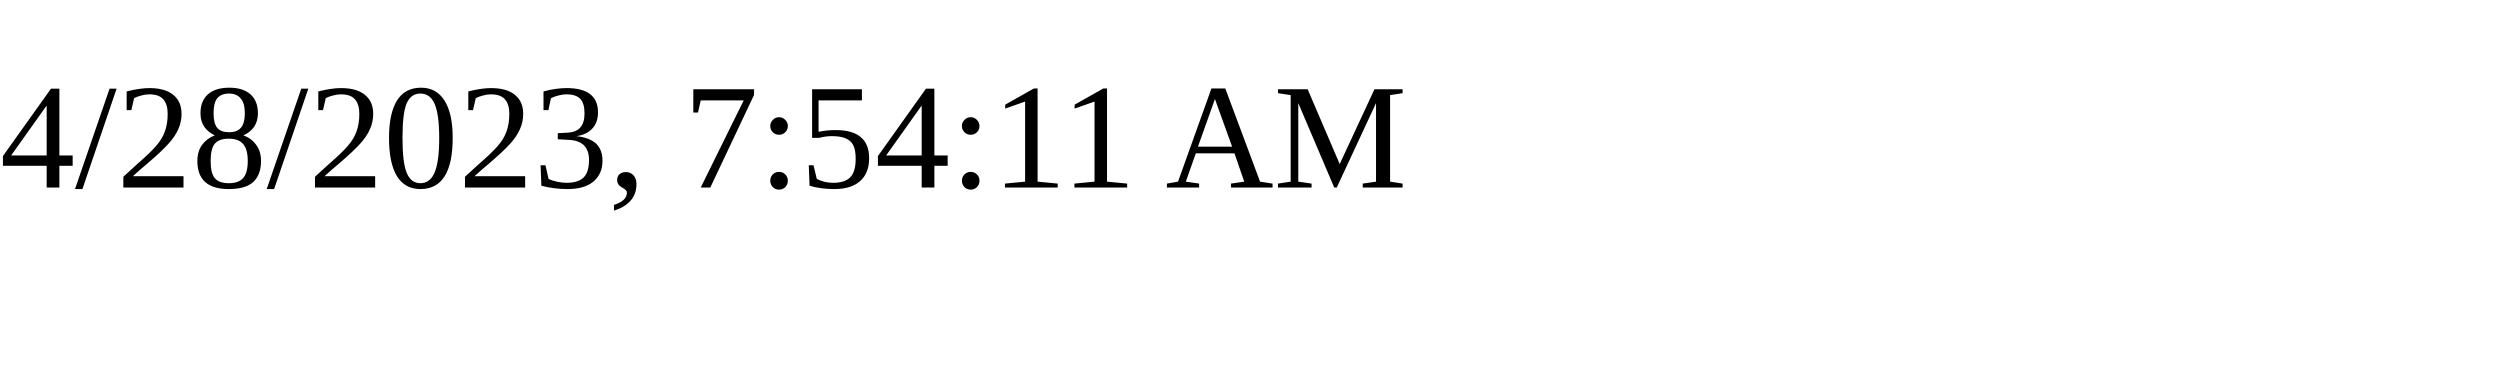
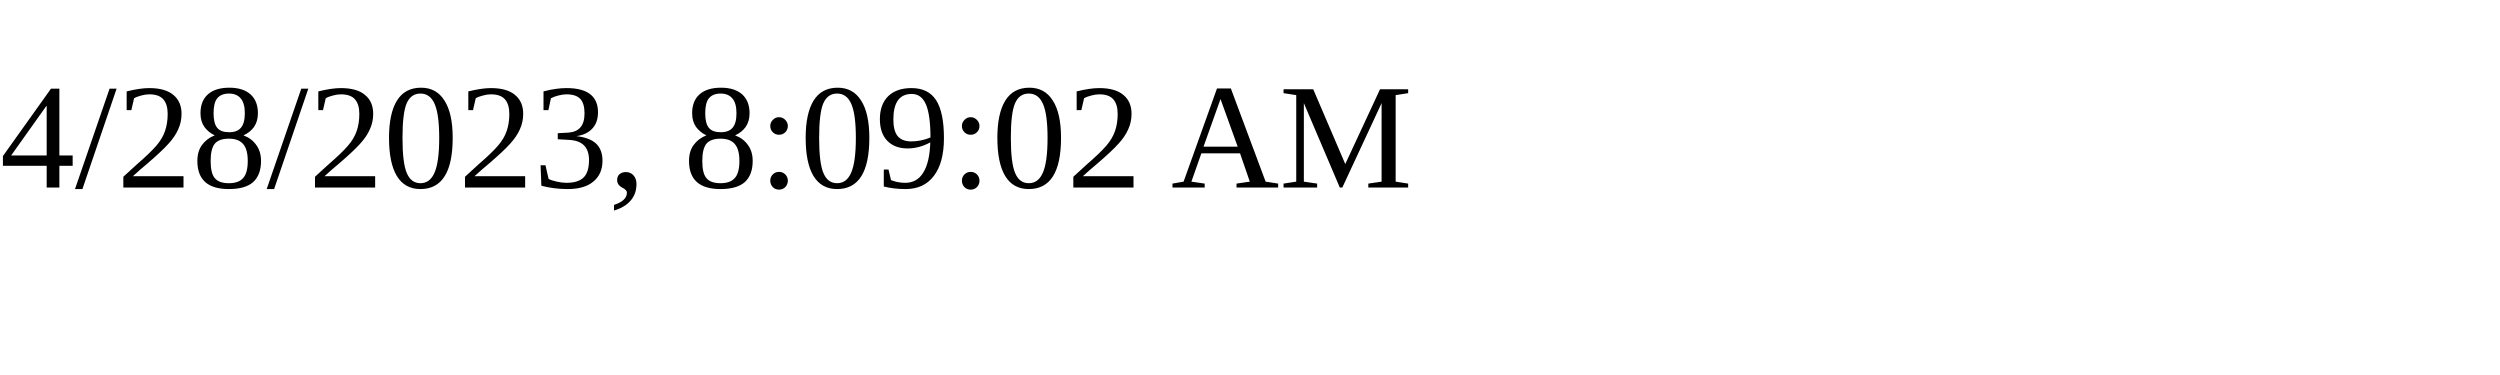
<svg xmlns="http://www.w3.org/2000/svg" height="30" width="200">
-   <text x="0" y="15">4/28/2023, 7:54:11 AM</text>
+   <text x="0" y="15">4/28/2023, 8:09:02 AM</text>
</svg>
